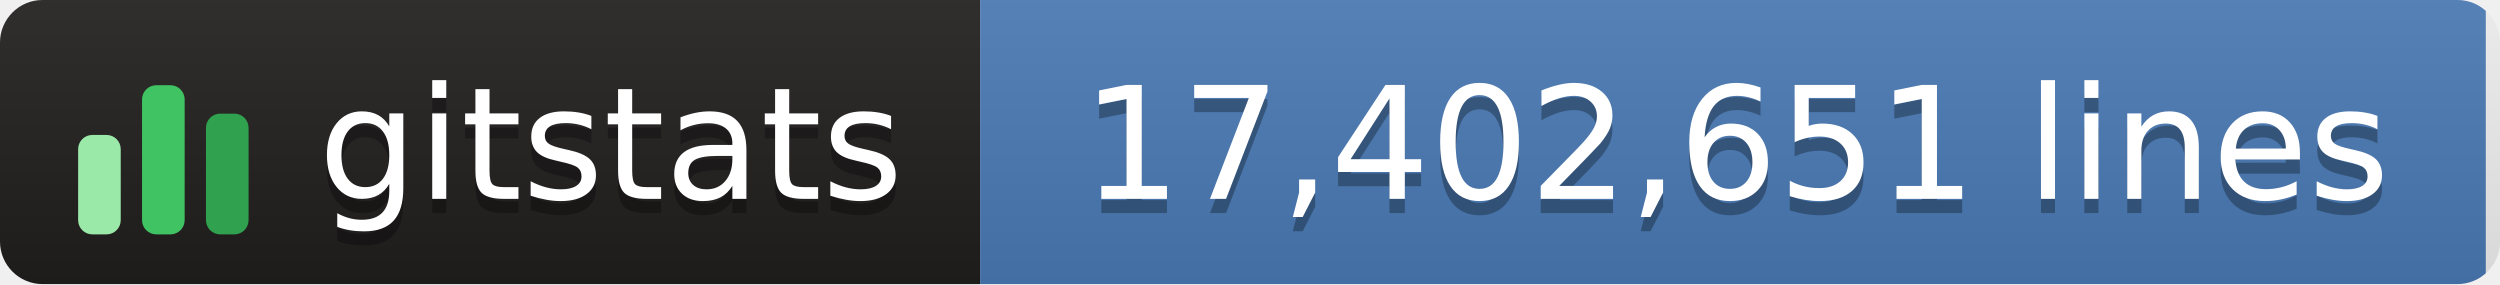
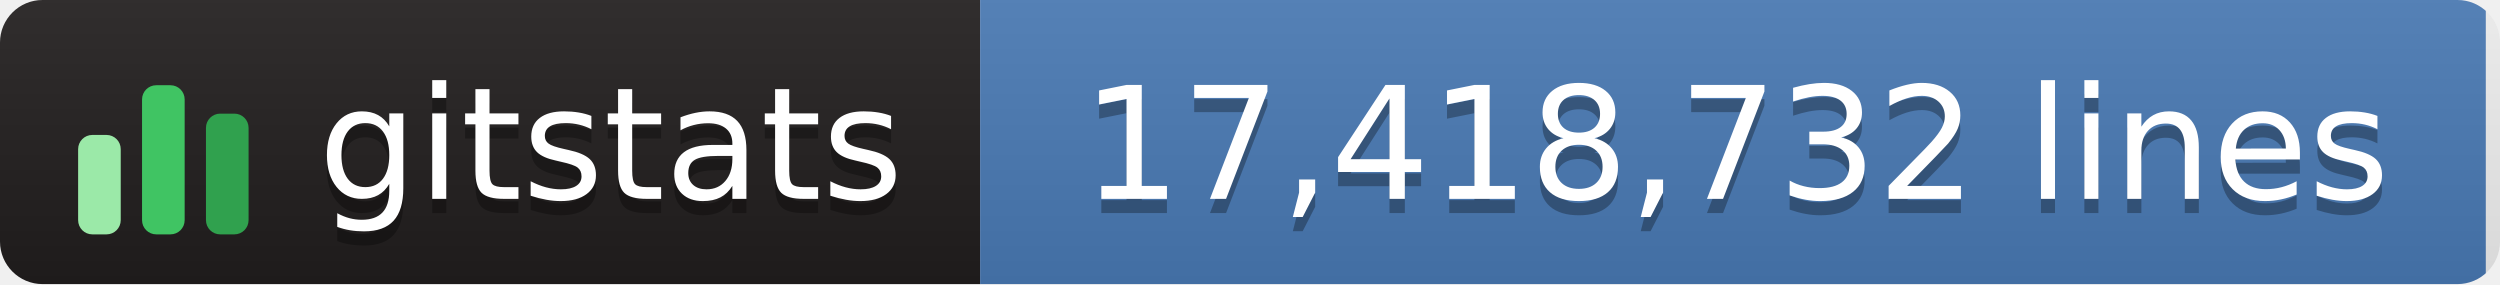
- <svg xmlns="http://www.w3.org/2000/svg" width="176" height="20" role="img" aria-label="gitstats: 17,402,651 lines">
+ <svg xmlns="http://www.w3.org/2000/svg" width="176" height="20" role="img" aria-label="gitstats: 17,418,732 lines">
  <linearGradient id="s" x2="0" y2="100%">
    <stop offset="0" stop-color="#bbb" stop-opacity=".1" />
    <stop offset="1" stop-opacity=".1" />
  </linearGradient>
  <clipPath id="r">
    <rect width="176" height="20" rx="3" fill="#fff" />
  </clipPath>
  <g clip-path="url(#r)">
    <rect width="69" height="20" fill="#211e1e" />
    <rect x="69" width="106" height="20" fill="#4a7ab5" />
    <rect width="176" height="20" fill="url(#s)" />
  </g>
  <g transform="translate(5,3.5)">
    <rect x="0.5" y="6.0" width="3" height="7.0" rx="1" fill="#9be9a8" />
    <rect x="5.0" y="2.5" width="3" height="10.5" rx="1" fill="#40c463" />
    <rect x="9.5" y="4.5" width="3" height="8.5" rx="1" fill="#30a14e" />
  </g>
  <g fill="#fff" text-anchor="middle" font-family="Verdana,Geneva,DejaVu Sans,sans-serif" text-rendering="geometricPrecision" font-size="110">
    <text aria-hidden="true" x="430" y="150" fill="#010101" fill-opacity=".3" transform="scale(.1)" textLength="420">gitstats</text>
    <text x="430" y="140" transform="scale(.1)" textLength="420">gitstats</text>
-     <text aria-hidden="true" x="1222" y="150" fill="#010101" fill-opacity=".3" transform="scale(.1)" textLength="955">17,402,651 lines</text>
-     <text x="1222" y="140" transform="scale(.1)" textLength="955">17,402,651 lines</text>
+     <text aria-hidden="true" x="1222" y="150" fill="#010101" fill-opacity=".3" transform="scale(.1)" textLength="955">17,418,732 lines</text>
+     <text x="1222" y="140" transform="scale(.1)" textLength="955">17,418,732 lines</text>
  </g>
</svg>
